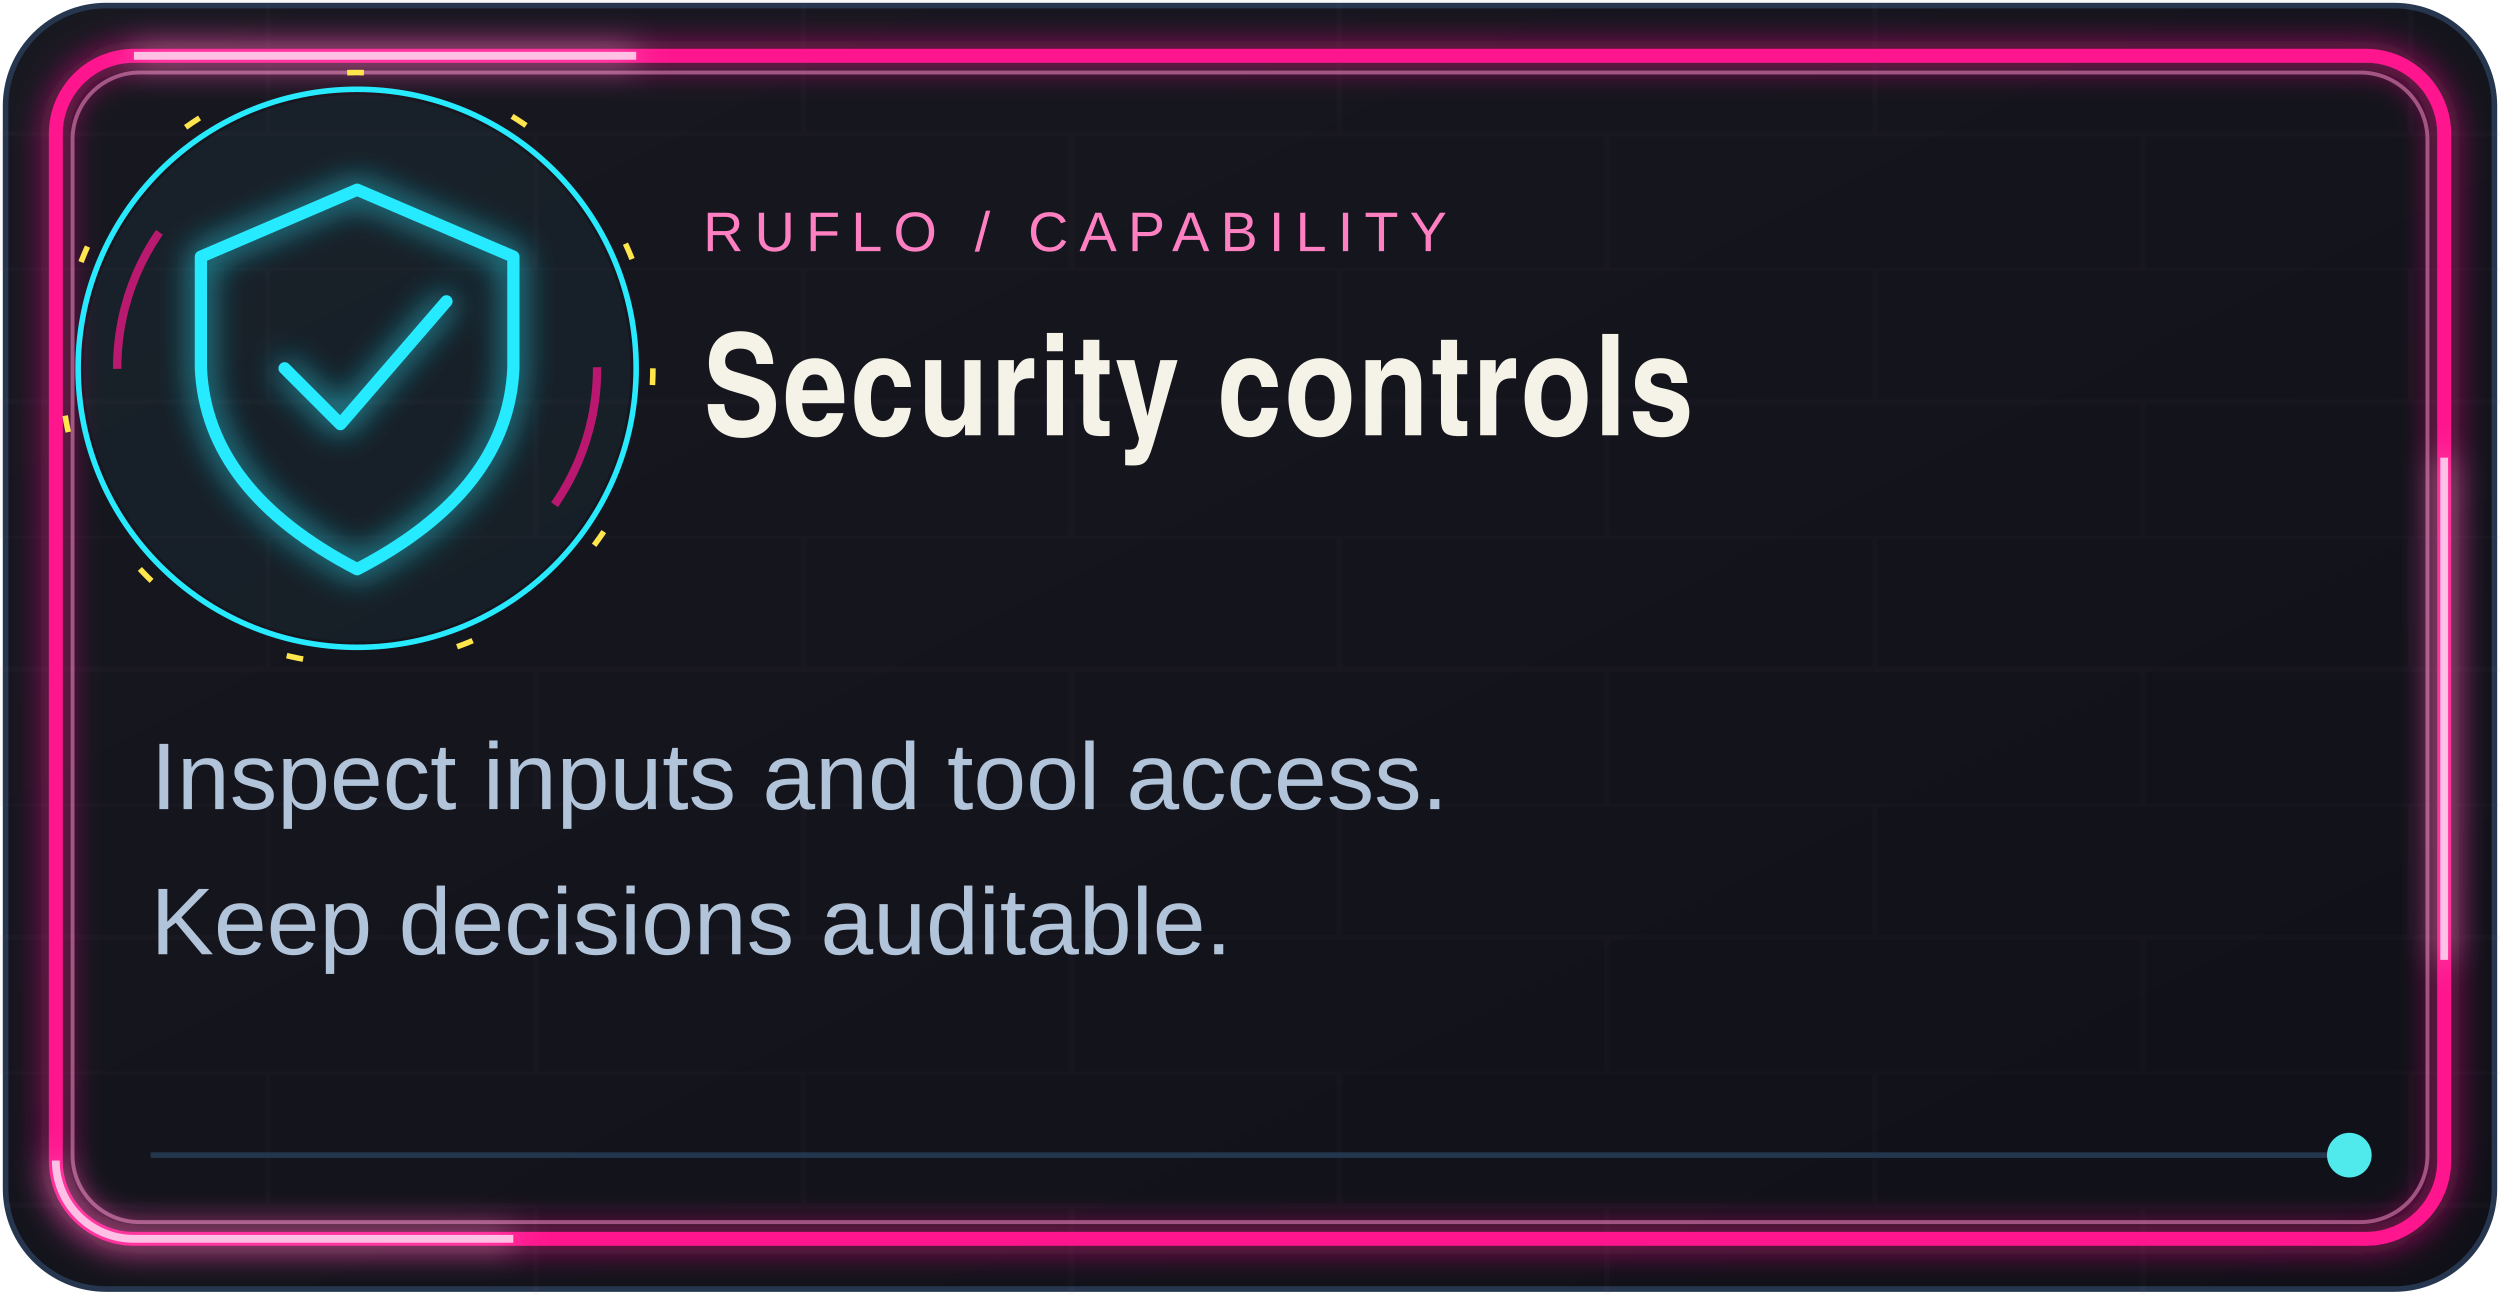
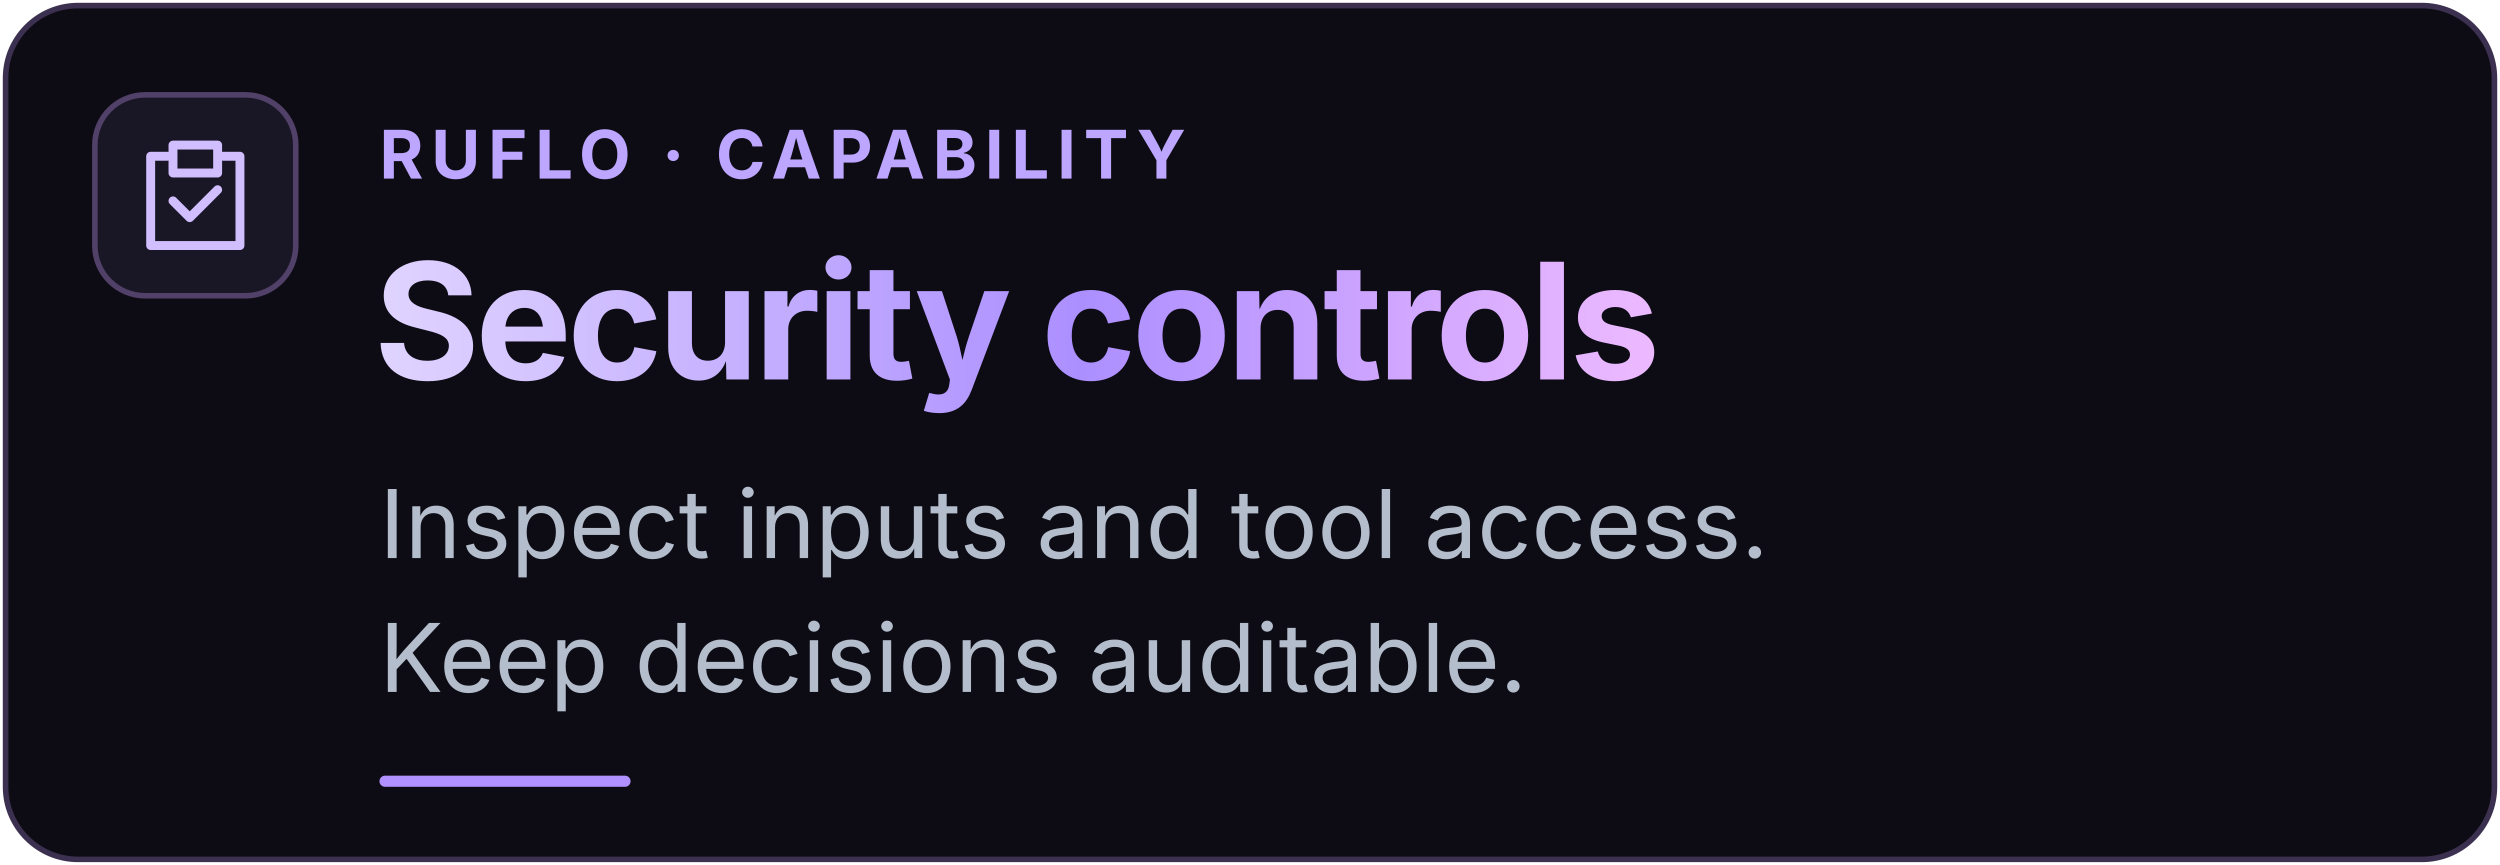
- <svg xmlns="http://www.w3.org/2000/svg" width="448" height="232" viewBox="0 0 448 232" role="img" aria-labelledby="title desc">
+ <svg xmlns="http://www.w3.org/2000/svg" width="448" height="155" viewBox="0 0 448 155" role="img" aria-labelledby="title desc">
  <defs>
-     <linearGradient id="bg" x2="1" y2="1">
-       <stop stop-color="#181821" />
-       <stop offset="1" stop-color="#101018" />
+     <linearGradient id="heading">
+       <stop stop-color="#e0d4ff" />
+       <stop offset=".55" stop-color="#ac8fff" />
+       <stop offset="1" stop-color="#edbaff" />
    </linearGradient>
-     <linearGradient id="neon">
-       <stop stop-color="#27eaff" />
-       <stop offset=".55" stop-color="#ffe32e" />
-       <stop offset="1" stop-color="#ff168f" />
-     </linearGradient>
-     <filter id="glow" x="-60%" y="-100%" width="220%" height="300%">
-       <feGaussianBlur stdDeviation="3" />
-       <feMerge>
-         <feMergeNode />
-         <feMergeNode in="SourceGraphic" />
-       </feMerge>
-     </filter>
-     <filter id="soft" x="-20%" y="-80%" width="140%" height="260%">
-       <feGaussianBlur stdDeviation="1.5" />
-       <feMerge>
-         <feMergeNode />
-         <feMergeNode in="SourceGraphic" />
-       </feMerge>
-     </filter>
-     <pattern id="grid" width="96" height="48" patternUnits="userSpaceOnUse">
-       <path d="M0 0H96M0 24H96M48 0V24M0 24V48M96 24V48" fill="none" stroke="#8d6683" stroke-opacity=".04" />
-     </pattern>
  </defs>
-   <style>text{font-family:Arial,Helvetica,sans-serif}.mono{font-family:monospace}.flow{stroke-dasharray:12 40;animation:flow 5s linear infinite;filter:url(#glow)}.tube{filter:url(#glow);animation:flicker 13s linear infinite}.tube2{filter:url(#glow);animation:flicker 17s 3s linear infinite}.gold{fill:#ffe64c;filter:url(#soft)}@keyframes flicker{0%,43%,45%,47%,100%{opacity:1}44%,46%{opacity:.55}}.orbit{transform-box:fill-box;transform-origin:center;animation:spin 14s linear infinite}.pulse{animation:pulse 3s ease-in-out infinite}.rise{animation:rise 7s ease-in-out infinite}@keyframes flow{to{stroke-dashoffset:-208}}@keyframes spin{to{transform:rotate(360deg)}}@keyframes pulse{0%,100%{opacity:.45}50%{opacity:1}}@keyframes rise{0%,100%{transform:translateY(0)}50%{transform:translateY(-5px)}}@media(prefers-reduced-motion:reduce){*{animation:none!important}}.rim{stroke-dasharray:90 390;animation:rim 9s linear infinite;filter:url(#glow)}.sweep{animation:sweep 8s ease-in-out infinite;opacity:.18}.halo{transform-box:fill-box;transform-origin:center;animation:halo 4s ease-out infinite}.equalizer{transform-box:fill-box;transform-origin:bottom;animation:eq 1.6s ease-in-out infinite alternate}@keyframes rim{to{stroke-dashoffset:-960}}@keyframes sweep{0%,100%{transform:translateX(-200px);opacity:0}30%,70%{opacity:.18}85%{transform:translateX(1100px);opacity:0}}@keyframes halo{0%{transform:scale(.8);opacity:0}25%{opacity:.4}100%{transform:scale(1.25);opacity:0}}@keyframes eq{from{transform:scaleY(.3)}to{transform:scaleY(1)}}@media(prefers-reduced-motion:reduce){*{animation:none!important}.sweep,.halo{display:none}}</style>
-   <rect x="1" y="1" width="446" height="230" rx="18" fill="url(#bg)" stroke="#26364e" />
-   <rect width="448" height="232" rx="18" fill="url(#grid)" />
-   <rect x="10" y="10" width="428" height="212" rx="14" fill="none" stroke="#ff168f" stroke-width="2.5" class="tube" />
-   <rect x="13" y="13" width="422" height="206" rx="12" fill="none" stroke="#ff9ad0" stroke-opacity=".5" stroke-width=".7" />
-   <rect class="rim" x="10" y="10" width="428" height="212" rx="14" fill="none" stroke="#ffc0e5" stroke-width="1.4" />
-   <g transform="translate(64 66)">
-     <circle class="pulse" r="49" fill="#36e5e9" fill-opacity=".045" />
-     <g class="tube2" fill="none" stroke="#26eaff" stroke-width="2.2" stroke-linecap="round" stroke-linejoin="round">
-       <path d="M0 -32L28 -20V0Q27 22 0 36Q-27 22 -28 0V-20Z" />
-       <path d="M-13 0L-3 10L16 -12" />
+   <style>@media(prefers-reduced-motion:no-preference){.draw{animation:draw 5.2s ease-in-out infinite;transform-box:fill-box;transform-origin:left center}.focus{animation:focus 5.2s ease-in-out infinite}@keyframes draw{0%{transform:scaleX(.15)}55%,100%{transform:scaleX(1)}}@keyframes focus{0%,100%{opacity:.6}45%,75%{opacity:1}}}</style>
+   <g font-family="Inter,Arial,sans-serif">
+     <rect x="1" y="1" width="446" height="153" rx="13" fill="#0d0c14" stroke="#3b304f" />
+     <rect x="17" y="17" width="36" height="36" rx="9" fill="#191626" stroke="#514067" />
+     <path transform="translate(23 23)" d="M7 5H4v16h16V5h-3 M8 3h8v5H8z M8 13l3 3 5-5" fill="none" stroke="#d1beff" stroke-width="1.6" stroke-linecap="round" stroke-linejoin="round" />
+     <text x="68" y="32" font-size="12" font-weight="700" letter-spacing="1.4" fill="#bca6ff">RUFLO · CAPABILITY</text>
+     <text x="67" y="68" font-size="29" font-weight="700" letter-spacing="-0.8" fill="url(#heading)">Security controls</text>
+     <text x="68" y="100" font-size="17" font-weight="400" letter-spacing="0" fill="#b3bdcc">Inspect inputs and tool access.</text>
+     <text x="68" y="124" font-size="17" font-weight="400" letter-spacing="0" fill="#b3bdcc">Keep decisions auditable.</text>
+     <g class="draw">
+       <rect x="68" y="139" width="45" height="2" rx="1" fill="#b191ff" stroke="none" />
    </g>
-     <circle class="halo" r="50" fill="none" stroke="#27eaff" stroke-width="1" />
-     <circle class="orbit" style="animation-direction:reverse;animation-duration:21s" r="53" fill="none" stroke="#ffe64c" stroke-width="1" stroke-dasharray="3 28" />
-     <circle class="orbit" r="43" fill="none" stroke="#ff168f" stroke-width="1.5" stroke-dasharray="26 109" opacity=".7" />
  </g>
-   <text x="126" y="45" fill="#ff80c2" font-size="10" letter-spacing="2">RUFLO / CAPABILITY</text>
-   <g transform="translate(126.0 78.0)" aria-label="Security controls">
-     <path d="M0.81 -5.591C0.86 -4.124 1.037 -3.39 1.493 -2.479C2.454 -0.557 4.402 0.481 7.008 0.481C10.778 0.481 13.055 -1.746 13.055 -5.414C13.055 -8.121 11.942 -9.513 9.159 -10.348L5.515 -11.436C4.377 -11.79 3.947 -12.296 3.947 -13.333C3.947 -14.699 4.933 -15.534 6.603 -15.534C8.45 -15.534 9.361 -14.699 9.589 -12.777H12.574C12.346 -16.572 10.272 -18.646 6.704 -18.646C3.163 -18.646 1.037 -16.521 1.037 -12.954C1.037 -11.385 1.467 -10.171 2.302 -9.336C2.935 -8.678 3.871 -8.248 5.768 -7.716L7.362 -7.261C9.462 -6.654 10.069 -6.148 10.069 -4.959C10.069 -3.466 8.982 -2.631 7.059 -2.631C4.959 -2.631 3.921 -3.593 3.795 -5.591ZM22.182 -3.972C21.904 -3.011 21.246 -2.505 20.259 -2.505C18.691 -2.505 17.906 -3.491 17.729 -5.743H25.294V-6.376C25.294 -11.157 23.422 -13.814 20.057 -13.814C16.768 -13.814 14.82 -11.183 14.82 -6.78C14.82 -2.226 16.768 0.354 20.209 0.354C21.448 0.354 22.486 0.0 23.321 -0.734C24.257 -1.518 24.687 -2.302 25.168 -3.972ZM17.805 -8.071C18.058 -10.019 18.741 -10.904 20.032 -10.904C21.347 -10.904 22.106 -9.968 22.309 -8.071ZM34.295 -4.908C34.168 -3.491 33.384 -2.555 32.271 -2.555C30.803 -2.555 30.07 -3.921 30.07 -6.704C30.07 -9.412 30.879 -10.828 32.448 -10.828C33.485 -10.828 34.042 -10.171 34.32 -8.653H37.255C37.128 -9.993 36.951 -10.651 36.521 -11.436C35.686 -12.954 34.143 -13.814 32.296 -13.814C29.032 -13.814 27.084 -11.132 27.084 -6.553C27.084 -2.125 28.906 0.354 32.17 0.354C35.029 0.354 36.8 -1.493 37.23 -4.908ZM49.722 -13.46H46.838V-5.692C46.838 -3.795 45.977 -2.631 44.535 -2.631C43.296 -2.631 42.663 -3.466 42.663 -5.111V-13.46H39.779V-4.605C39.779 -1.442 41.12 0.354 43.498 0.354C45.117 0.354 46.18 -0.38 46.939 -1.973V0.0H49.722ZM52.904 0.0H55.788V-7.008C55.788 -9.184 56.673 -10.221 58.596 -10.221C58.925 -10.221 59.077 -10.221 59.33 -10.171V-13.763L59.203 -13.788C58.9 -13.814 58.9 -13.814 58.748 -13.814C57.331 -13.814 56.547 -13.105 55.687 -11.056V-13.46H52.904ZM61.601 -13.46V0.0H64.485V-13.46ZM64.485 -18.343H61.601V-15.053H64.485ZM71.006 -17.103H68.122V-13.46H66.629V-10.93H68.122V-2.758C68.122 -0.632 68.856 0.101 71.057 0.152H71.436C71.791 0.152 71.968 0.152 72.55 0.127L72.828 0.101V-2.581C72.423 -2.53 72.398 -2.53 72.195 -2.53C71.183 -2.53 71.006 -2.682 71.006 -3.618V-10.93H72.828V-13.46H71.006ZM85.017 -13.46H81.93L79.653 -3.441L77.275 -13.46H74.036L78.11 0.557C77.831 2.201 77.477 2.581 76.237 2.581C75.984 2.581 75.858 2.581 75.63 2.53V5.364C76.49 5.414 76.642 5.414 77.022 5.414C78.312 5.414 78.995 5.161 79.501 4.478C79.957 3.871 80.361 2.783 81.222 -0.228ZM100.058 -4.908C99.932 -3.491 99.147 -2.555 98.034 -2.555C96.567 -2.555 95.833 -3.921 95.833 -6.704C95.833 -9.412 96.643 -10.828 98.211 -10.828C99.249 -10.828 99.805 -10.171 100.083 -8.653H103.018C102.892 -9.993 102.715 -10.651 102.285 -11.436C101.45 -12.954 99.906 -13.814 98.059 -13.814C94.796 -13.814 92.848 -11.132 92.848 -6.553C92.848 -2.125 94.669 0.354 97.933 0.354C100.792 0.354 102.563 -1.493 102.993 -4.908ZM110.602 -13.814C107.085 -13.814 104.884 -11.081 104.884 -6.704C104.884 -2.429 107.111 0.354 110.526 0.354C113.942 0.354 116.168 -2.429 116.168 -6.704C116.168 -11.005 113.967 -13.814 110.602 -13.814ZM110.552 -10.828C112.247 -10.828 113.183 -9.361 113.183 -6.73C113.183 -4.073 112.247 -2.631 110.526 -2.631C108.806 -2.631 107.87 -4.073 107.87 -6.73C107.87 -9.412 108.806 -10.828 110.552 -10.828ZM121.475 -13.46H118.692V0.0H121.576V-7.716C121.576 -9.639 122.462 -10.828 123.929 -10.828C125.245 -10.828 125.802 -10.044 125.802 -8.172V0.0H128.686V-9.31C128.686 -12.068 127.193 -13.814 124.865 -13.814C123.272 -13.814 122.26 -13.08 121.475 -11.41ZM135.106 -17.103H132.222V-13.46H130.729V-10.93H132.222V-2.758C132.222 -0.632 132.955 0.101 135.156 0.152H135.536C135.89 0.152 136.067 0.152 136.649 0.127L136.928 0.101V-2.581C136.523 -2.53 136.497 -2.53 136.295 -2.53C135.283 -2.53 135.106 -2.682 135.106 -3.618V-10.93H136.928V-13.46H135.106ZM139.249 0.0H142.133V-7.008C142.133 -9.184 143.019 -10.221 144.942 -10.221C145.27 -10.221 145.422 -10.221 145.675 -10.171V-13.763L145.549 -13.788C145.245 -13.814 145.245 -13.814 145.093 -13.814C143.677 -13.814 142.892 -13.105 142.032 -11.056V-13.46H139.249ZM152.93 -13.814C149.414 -13.814 147.213 -11.081 147.213 -6.704C147.213 -2.429 149.439 0.354 152.855 0.354C156.27 0.354 158.496 -2.429 158.496 -6.704C158.496 -11.005 156.295 -13.814 152.93 -13.814ZM152.88 -10.828C154.575 -10.828 155.511 -9.361 155.511 -6.73C155.511 -4.073 154.575 -2.631 152.855 -2.631C151.134 -2.631 150.198 -4.073 150.198 -6.73C150.198 -9.412 151.134 -10.828 152.88 -10.828ZM164.006 -18.165H161.122V0.0H164.006ZM176.397 -9.361C176.169 -11.233 175.79 -12.093 174.879 -12.827C174.095 -13.46 172.931 -13.814 171.565 -13.814C169.718 -13.814 168.402 -13.181 167.643 -11.891C167.213 -11.157 166.985 -10.272 166.985 -9.336C166.985 -7.084 168.351 -5.819 171.413 -5.237C173.057 -4.908 173.816 -4.453 173.816 -3.744C173.816 -2.884 173.083 -2.353 171.919 -2.353C170.35 -2.353 169.616 -2.96 169.566 -4.301H166.58C166.757 -2.454 167.112 -1.619 168.073 -0.81C168.984 -0.076 170.325 0.354 171.817 0.354C174.879 0.354 176.726 -1.366 176.726 -4.2C176.726 -4.984 176.549 -5.692 176.22 -6.249C175.663 -7.185 174.12 -7.995 172.197 -8.374C170.527 -8.678 169.819 -9.133 169.819 -9.842C169.819 -10.677 170.426 -11.107 171.565 -11.107C172.855 -11.107 173.335 -10.677 173.538 -9.361Z" fill="#f5f3e8" />
-   </g>
-   <text x="27" y="145" fill="#b2c4d9" font-size="17">Inspect inputs and tool access.</text>
-   <text x="27" y="171" fill="#b2c4d9" font-size="17">Keep decisions auditable.</text>
-   <path d="M27 207H421" stroke="#22364e" />
-   <path class="flow" d="M27 207H421" stroke="url(#neon)" stroke-width="2" />
-   <circle class="pulse" cx="421" cy="207" r="4" fill="#50e9ec" />
</svg>
